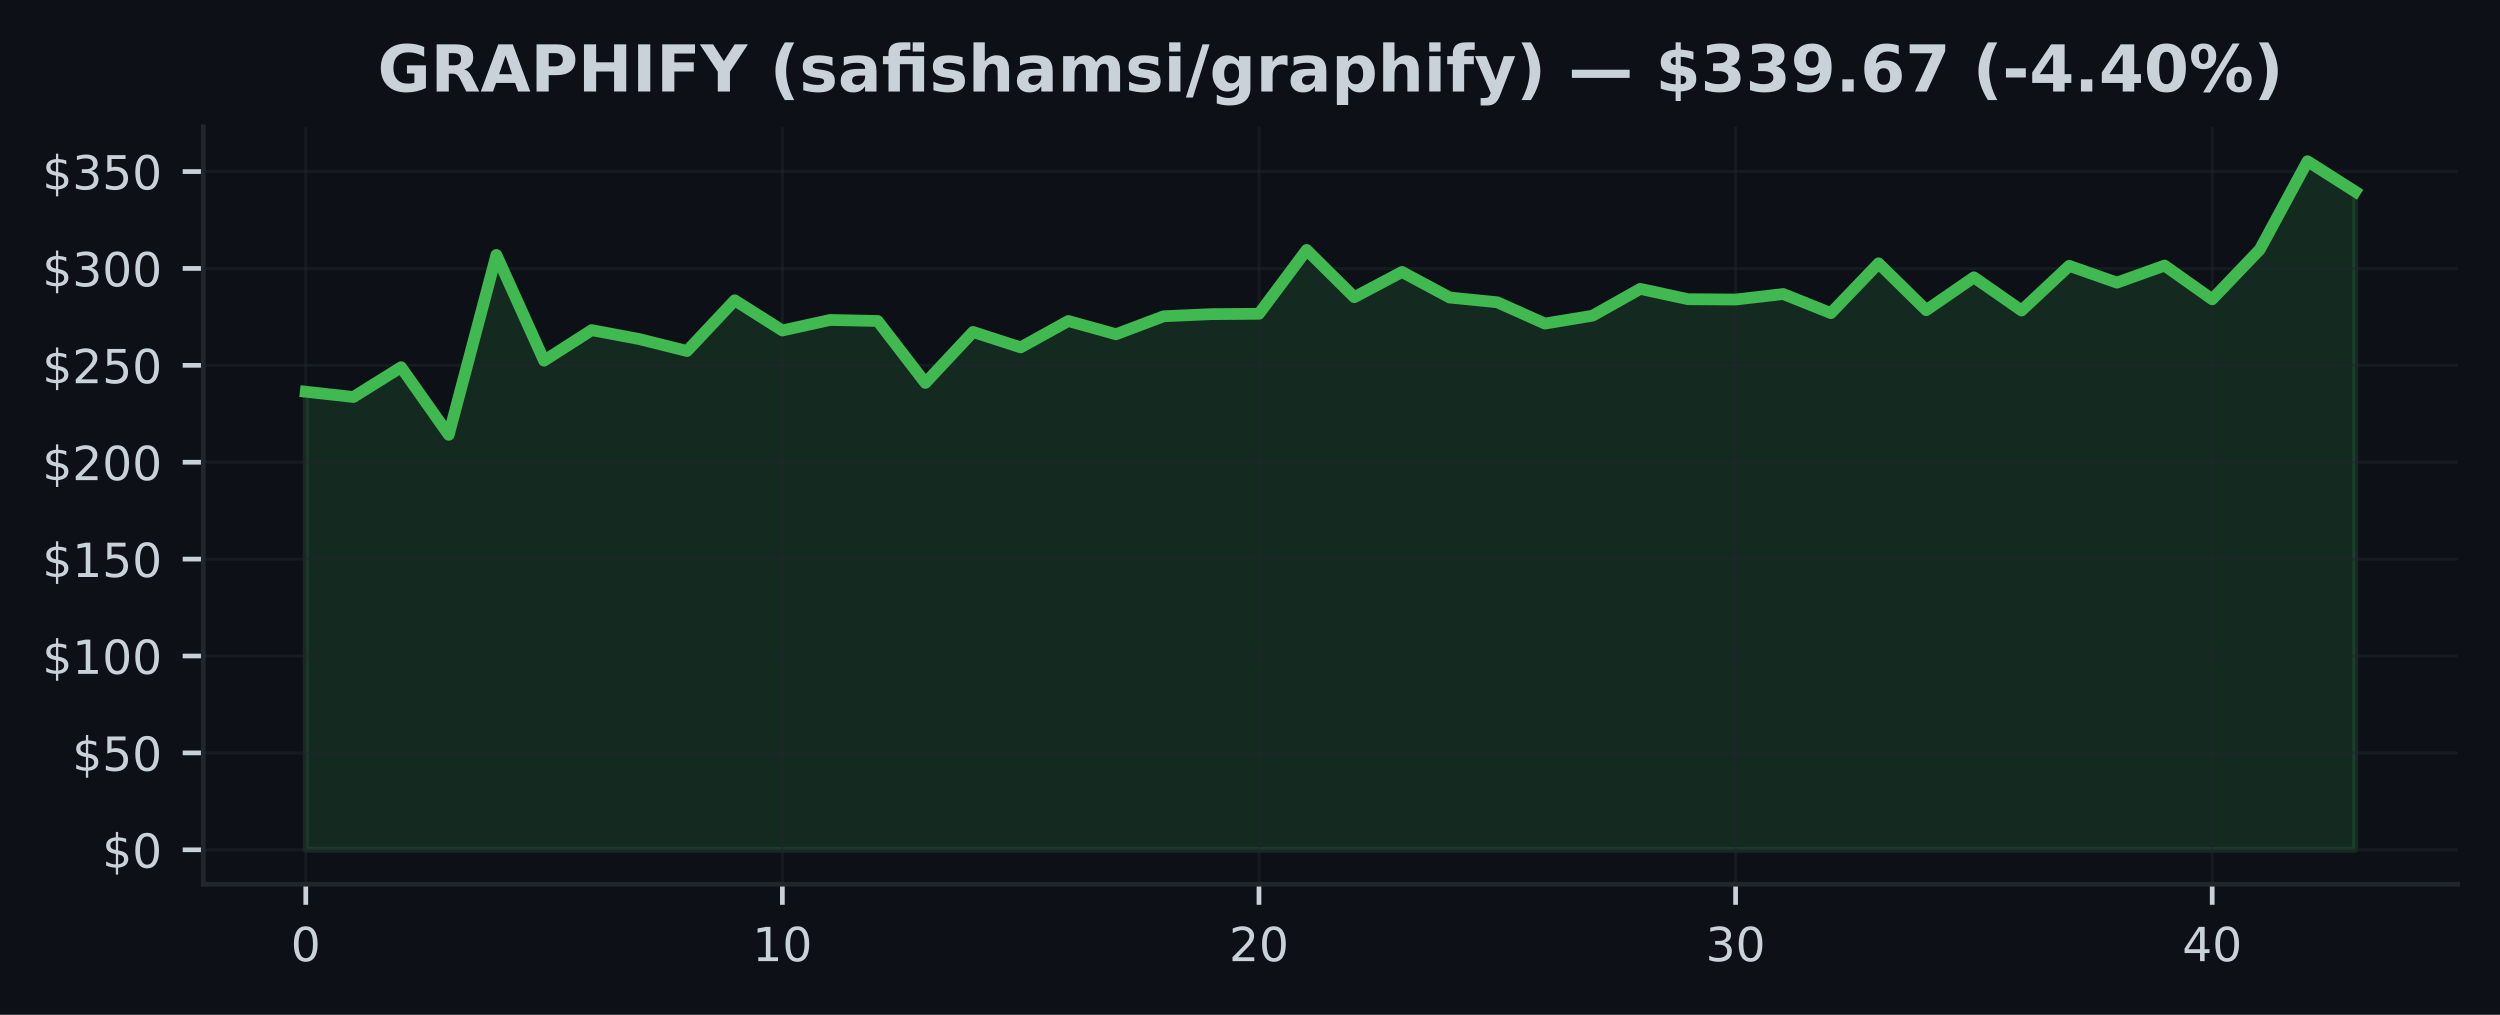
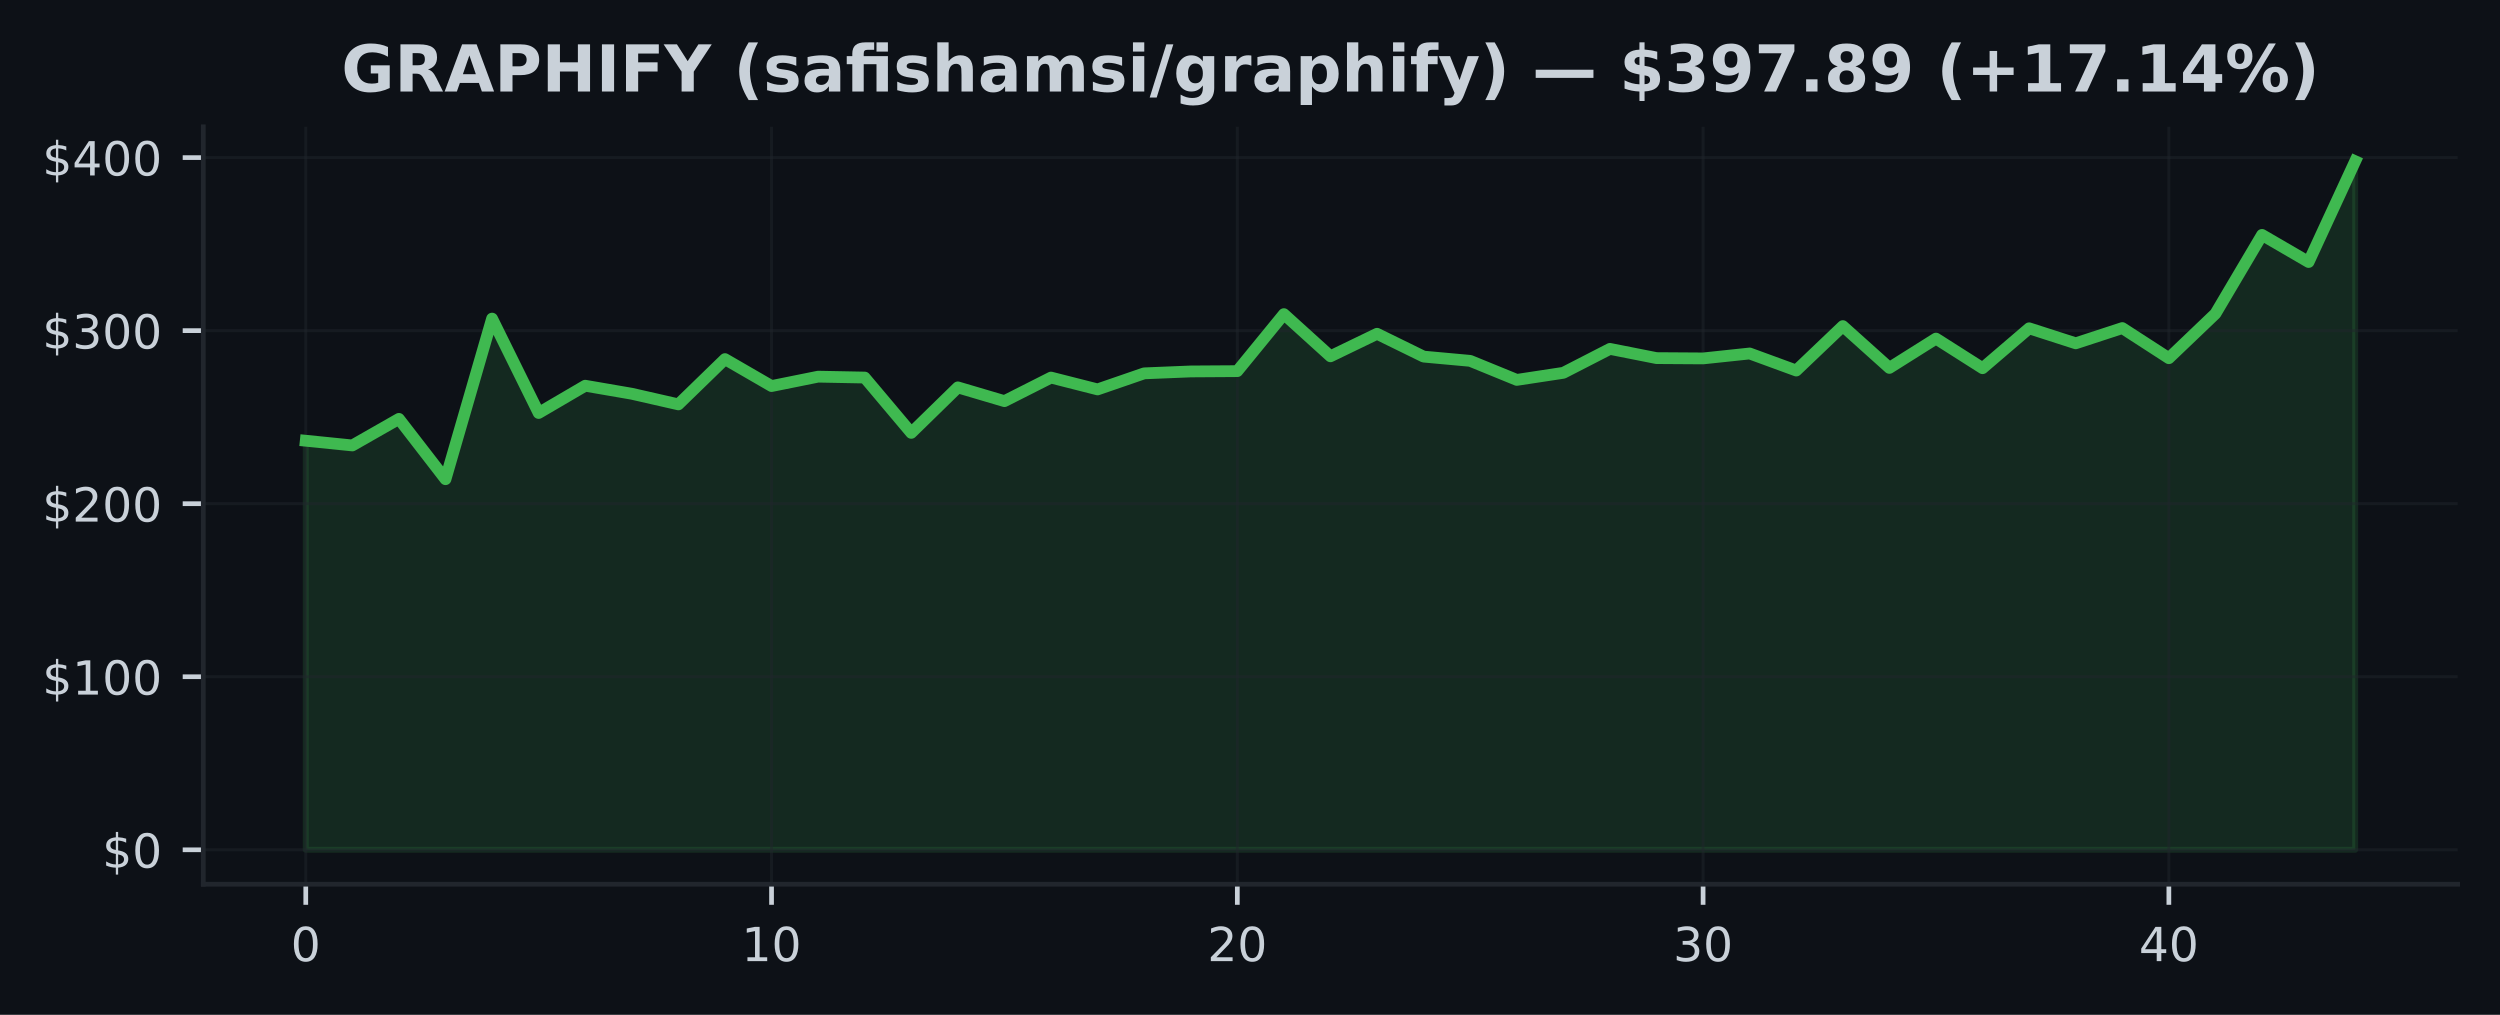
<svg xmlns="http://www.w3.org/2000/svg" xmlns:xlink="http://www.w3.org/1999/xlink" width="425pt" height="172.518pt" viewBox="0 0 425 172.518" version="1.1">
  <defs>
    <style type="text/css">*{stroke-linejoin: round; stroke-linecap: butt}</style>
  </defs>
  <g id="figure_1">
    <g id="patch_1">
      <path d="M 0 172.518  L 425 172.518  L 425 0  L 0 0  z " style="fill: #0d1117" />
    </g>
    <g id="axes_1">
      <g id="patch_2">
        <path d="M 34.56 150.318  L 417.8 150.318  L 417.8 21.558  L 34.56 21.558  z " style="fill: #0d1117" />
      </g>
      <g id="FillBetweenPolyCollection_1">
        <defs>
-           <path id="md69bcdadf8" d="M 51.98 -28.053  L 51.98 -105.924  L 60.082 -105.028  L 68.185 -110.085  L 76.287 -98.604  L 84.389 -129.173  L 92.492 -111.208  L 100.594 -116.397  L 108.696 -114.869  L 116.799 -112.846  L 124.901 -121.464  L 133.003 -116.334  L 141.106 -118.123  L 149.208 -117.952  L 157.31 -107.423  L 165.413 -116.084  L 173.515 -113.462  L 181.617 -117.949  L 189.72 -115.695  L 197.822 -118.753  L 205.924 -119.115  L 214.027 -119.174  L 222.129 -130.026  L 230.231 -121.997  L 238.333 -126.287  L 246.436 -121.941  L 254.538 -121.131  L 262.64 -117.507  L 270.743 -118.855  L 278.845 -123.411  L 286.947 -121.655  L 295.05 -121.596  L 303.152 -122.534  L 311.254 -119.29  L 319.357 -127.746  L 327.459 -119.79  L 335.561 -125.371  L 343.664 -119.734  L 351.766 -127.328  L 359.868 -124.472  L 367.971 -127.374  L 376.073 -121.638  L 384.175 -130.111  L 392.278 -145.107  L 400.38 -139.952  L 400.38 -28.053  L 400.38 -28.053  L 392.278 -28.053  L 384.175 -28.053  L 376.073 -28.053  L 367.971 -28.053  L 359.868 -28.053  L 351.766 -28.053  L 343.664 -28.053  L 335.561 -28.053  L 327.459 -28.053  L 319.357 -28.053  L 311.254 -28.053  L 303.152 -28.053  L 295.05 -28.053  L 286.947 -28.053  L 278.845 -28.053  L 270.743 -28.053  L 262.64 -28.053  L 254.538 -28.053  L 246.436 -28.053  L 238.333 -28.053  L 230.231 -28.053  L 222.129 -28.053  L 214.027 -28.053  L 205.924 -28.053  L 197.822 -28.053  L 189.72 -28.053  L 181.617 -28.053  L 173.515 -28.053  L 165.413 -28.053  L 157.31 -28.053  L 149.208 -28.053  L 141.106 -28.053  L 133.003 -28.053  L 124.901 -28.053  L 116.799 -28.053  L 108.696 -28.053  L 100.594 -28.053  L 92.492 -28.053  L 84.389 -28.053  L 76.287 -28.053  L 68.185 -28.053  L 60.082 -28.053  L 51.98 -28.053  z " style="stroke: #3fb950; stroke-opacity: 0.15" />
+           <path id="mea5873a1d3" d="M 51.98 -28.053  L 51.98 -97.593  L 59.898 -96.793  L 67.816 -101.309  L 75.735 -91.056  L 83.653 -118.354  L 91.571 -102.312  L 99.489 -106.945  L 107.407 -105.58  L 115.325 -103.774  L 123.244 -111.47  L 131.162 -106.889  L 139.08 -108.487  L 146.998 -108.334  L 154.916 -98.931  L 162.835 -106.666  L 170.753 -104.324  L 178.671 -108.331  L 186.589 -106.319  L 194.507 -109.049  L 202.425 -109.372  L 210.344 -109.425  L 218.262 -119.116  L 226.18 -111.946  L 234.098 -115.777  L 242.016 -111.896  L 249.935 -111.173  L 257.853 -107.937  L 265.771 -109.14  L 273.689 -113.208  L 281.607 -111.64  L 289.525 -111.587  L 297.444 -112.426  L 305.362 -109.528  L 313.28 -117.08  L 321.198 -109.975  L 329.116 -114.959  L 337.035 -109.925  L 344.953 -116.706  L 352.871 -114.156  L 360.789 -116.748  L 368.707 -111.626  L 376.625 -119.192  L 384.544 -132.584  L 392.462 -127.98  L 400.38 -145.107  L 400.38 -28.053  L 400.38 -28.053  L 392.462 -28.053  L 384.544 -28.053  L 376.625 -28.053  L 368.707 -28.053  L 360.789 -28.053  L 352.871 -28.053  L 344.953 -28.053  L 337.035 -28.053  L 329.116 -28.053  L 321.198 -28.053  L 313.28 -28.053  L 305.362 -28.053  L 297.444 -28.053  L 289.525 -28.053  L 281.607 -28.053  L 273.689 -28.053  L 265.771 -28.053  L 257.853 -28.053  L 249.935 -28.053  L 242.016 -28.053  L 234.098 -28.053  L 226.18 -28.053  L 218.262 -28.053  L 210.344 -28.053  L 202.425 -28.053  L 194.507 -28.053  L 186.589 -28.053  L 178.671 -28.053  L 170.753 -28.053  L 162.835 -28.053  L 154.916 -28.053  L 146.998 -28.053  L 139.08 -28.053  L 131.162 -28.053  L 123.244 -28.053  L 115.325 -28.053  L 107.407 -28.053  L 99.489 -28.053  L 91.571 -28.053  L 83.653 -28.053  L 75.735 -28.053  L 67.816 -28.053  L 59.898 -28.053  L 51.98 -28.053  z " style="stroke: #3fb950; stroke-opacity: 0.15" />
        </defs>
-         <g clip-path="url(#pef8a99be20)">
-           <use xlink:href="#md69bcdadf8" x="0" y="172.518" style="fill: #3fb950; fill-opacity: 0.15; stroke: #3fb950; stroke-opacity: 0.15" />
+         <g clip-path="url(#paa10f99587)">
+           <use xlink:href="#mea5873a1d3" x="0" y="172.518" style="fill: #3fb950; fill-opacity: 0.15; stroke: #3fb950; stroke-opacity: 0.15" />
        </g>
      </g>
      <g id="matplotlib.axis_1">
        <g id="xtick_1">
          <g id="line2d_1">
-             <path d="M 51.98 150.318  L 51.98 21.558  " clip-path="url(#pef8a99be20)" style="fill: none; stroke: #21262d; stroke-opacity: 0.5; stroke-width: 0.5; stroke-linecap: square" />
+             <path d="M 51.98 150.318  L 51.98 21.558  " clip-path="url(#paa10f99587)" style="fill: none; stroke: #21262d; stroke-opacity: 0.5; stroke-width: 0.5; stroke-linecap: square" />
          </g>
          <g id="line2d_2">
            <defs>
-               <path id="md3da4d8003" d="M 0 0  L 0 3.5  " style="stroke: #c9d1d9; stroke-width: 0.8" />
+               <path id="m4e8f9dc8b2" d="M 0 0  L 0 3.5  " style="stroke: #c9d1d9; stroke-width: 0.8" />
            </defs>
            <g>
-               <use xlink:href="#md3da4d8003" x="51.98" y="150.318" style="fill: #c9d1d9; stroke: #c9d1d9; stroke-width: 0.8" />
+               <use xlink:href="#m4e8f9dc8b2" x="51.98" y="150.318" style="fill: #c9d1d9; stroke: #c9d1d9; stroke-width: 0.8" />
            </g>
          </g>
          <g id="text_1">
            <g style="fill: #c9d1d9" transform="translate(49.435 163.3964) scale(0.08 -0.08)">
              <defs>
                <path id="DejaVuSans-13" d="M 2034 4250  Q 1547 4250 1301 3770  Q 1056 3291 1056 2328  Q 1056 1369 1301 889  Q 1547 409 2034 409  Q 2525 409 2770 889  Q 3016 1369 3016 2328  Q 3016 3291 2770 3770  Q 2525 4250 2034 4250  z M 2034 4750  Q 2819 4750 3233 4129  Q 3647 3509 3647 2328  Q 3647 1150 3233 529  Q 2819 -91 2034 -91  Q 1250 -91 836 529  Q 422 1150 422 2328  Q 422 3509 836 4129  Q 1250 4750 2034 4750  z " transform="scale(0.015625)" />
              </defs>
              <use xlink:href="#DejaVuSans-13" />
            </g>
          </g>
        </g>
        <g id="xtick_2">
          <g id="line2d_3">
-             <path d="M 133.003 150.318  L 133.003 21.558  " clip-path="url(#pef8a99be20)" style="fill: none; stroke: #21262d; stroke-opacity: 0.5; stroke-width: 0.5; stroke-linecap: square" />
+             <path d="M 131.162 150.318  L 131.162 21.558  " clip-path="url(#paa10f99587)" style="fill: none; stroke: #21262d; stroke-opacity: 0.5; stroke-width: 0.5; stroke-linecap: square" />
          </g>
          <g id="line2d_4">
            <g>
-               <use xlink:href="#md3da4d8003" x="133.003" y="150.318" style="fill: #c9d1d9; stroke: #c9d1d9; stroke-width: 0.8" />
+               <use xlink:href="#m4e8f9dc8b2" x="131.162" y="150.318" style="fill: #c9d1d9; stroke: #c9d1d9; stroke-width: 0.8" />
            </g>
          </g>
          <g id="text_2">
-             <g style="fill: #c9d1d9" transform="translate(127.9133 163.3964) scale(0.08 -0.08)">
+             <g style="fill: #c9d1d9" transform="translate(126.0718 163.3964) scale(0.08 -0.08)">
              <defs>
                <path id="DejaVuSans-14" d="M 794 531  L 1825 531  L 1825 4091  L 703 3866  L 703 4441  L 1819 4666  L 2450 4666  L 2450 531  L 3481 531  L 3481 0  L 794 0  L 794 531  z " transform="scale(0.015625)" />
              </defs>
              <use xlink:href="#DejaVuSans-14" />
              <use xlink:href="#DejaVuSans-13" transform="translate(63.625 0)" />
            </g>
          </g>
        </g>
        <g id="xtick_3">
          <g id="line2d_5">
-             <path d="M 214.027 150.318  L 214.027 21.558  " clip-path="url(#pef8a99be20)" style="fill: none; stroke: #21262d; stroke-opacity: 0.5; stroke-width: 0.5; stroke-linecap: square" />
+             <path d="M 210.344 150.318  L 210.344 21.558  " clip-path="url(#paa10f99587)" style="fill: none; stroke: #21262d; stroke-opacity: 0.5; stroke-width: 0.5; stroke-linecap: square" />
          </g>
          <g id="line2d_6">
            <g>
-               <use xlink:href="#md3da4d8003" x="214.027" y="150.318" style="fill: #c9d1d9; stroke: #c9d1d9; stroke-width: 0.8" />
+               <use xlink:href="#m4e8f9dc8b2" x="210.344" y="150.318" style="fill: #c9d1d9; stroke: #c9d1d9; stroke-width: 0.8" />
            </g>
          </g>
          <g id="text_3">
-             <g style="fill: #c9d1d9" transform="translate(208.9365 163.3964) scale(0.08 -0.08)">
+             <g style="fill: #c9d1d9" transform="translate(205.2536 163.3964) scale(0.08 -0.08)">
              <defs>
                <path id="DejaVuSans-15" d="M 1228 531  L 3431 531  L 3431 0  L 469 0  L 469 531  Q 828 903 1448 1529  Q 2069 2156 2228 2338  Q 2531 2678 2651 2914  Q 2772 3150 2772 3378  Q 2772 3750 2511 3984  Q 2250 4219 1831 4219  Q 1534 4219 1204 4116  Q 875 4013 500 3803  L 500 4441  Q 881 4594 1212 4672  Q 1544 4750 1819 4750  Q 2544 4750 2975 4387  Q 3406 4025 3406 3419  Q 3406 3131 3298 2873  Q 3191 2616 2906 2266  Q 2828 2175 2409 1742  Q 1991 1309 1228 531  z " transform="scale(0.015625)" />
              </defs>
              <use xlink:href="#DejaVuSans-15" />
              <use xlink:href="#DejaVuSans-13" transform="translate(63.625 0)" />
            </g>
          </g>
        </g>
        <g id="xtick_4">
          <g id="line2d_7">
-             <path d="M 295.05 150.318  L 295.05 21.558  " clip-path="url(#pef8a99be20)" style="fill: none; stroke: #21262d; stroke-opacity: 0.5; stroke-width: 0.5; stroke-linecap: square" />
+             <path d="M 289.525 150.318  L 289.525 21.558  " clip-path="url(#paa10f99587)" style="fill: none; stroke: #21262d; stroke-opacity: 0.5; stroke-width: 0.5; stroke-linecap: square" />
          </g>
          <g id="line2d_8">
            <g>
-               <use xlink:href="#md3da4d8003" x="295.05" y="150.318" style="fill: #c9d1d9; stroke: #c9d1d9; stroke-width: 0.8" />
+               <use xlink:href="#m4e8f9dc8b2" x="289.525" y="150.318" style="fill: #c9d1d9; stroke: #c9d1d9; stroke-width: 0.8" />
            </g>
          </g>
          <g id="text_4">
-             <g style="fill: #c9d1d9" transform="translate(289.9598 163.3964) scale(0.08 -0.08)">
+             <g style="fill: #c9d1d9" transform="translate(284.4355 163.3964) scale(0.08 -0.08)">
              <defs>
                <path id="DejaVuSans-16" d="M 2597 2516  Q 3050 2419 3304 2112  Q 3559 1806 3559 1356  Q 3559 666 3084 287  Q 2609 -91 1734 -91  Q 1441 -91 1130 -33  Q 819 25 488 141  L 488 750  Q 750 597 1062 519  Q 1375 441 1716 441  Q 2309 441 2620 675  Q 2931 909 2931 1356  Q 2931 1769 2642 2001  Q 2353 2234 1838 2234  L 1294 2234  L 1294 2753  L 1863 2753  Q 2328 2753 2575 2939  Q 2822 3125 2822 3475  Q 2822 3834 2567 4026  Q 2313 4219 1838 4219  Q 1578 4219 1281 4162  Q 984 4106 628 3988  L 628 4550  Q 988 4650 1302 4700  Q 1616 4750 1894 4750  Q 2613 4750 3031 4423  Q 3450 4097 3450 3541  Q 3450 3153 3228 2886  Q 3006 2619 2597 2516  z " transform="scale(0.015625)" />
              </defs>
              <use xlink:href="#DejaVuSans-16" />
              <use xlink:href="#DejaVuSans-13" transform="translate(63.625 0)" />
            </g>
          </g>
        </g>
        <g id="xtick_5">
          <g id="line2d_9">
-             <path d="M 376.073 150.318  L 376.073 21.558  " clip-path="url(#pef8a99be20)" style="fill: none; stroke: #21262d; stroke-opacity: 0.5; stroke-width: 0.5; stroke-linecap: square" />
+             <path d="M 368.707 150.318  L 368.707 21.558  " clip-path="url(#paa10f99587)" style="fill: none; stroke: #21262d; stroke-opacity: 0.5; stroke-width: 0.5; stroke-linecap: square" />
          </g>
          <g id="line2d_10">
            <g>
-               <use xlink:href="#md3da4d8003" x="376.073" y="150.318" style="fill: #c9d1d9; stroke: #c9d1d9; stroke-width: 0.8" />
+               <use xlink:href="#m4e8f9dc8b2" x="368.707" y="150.318" style="fill: #c9d1d9; stroke: #c9d1d9; stroke-width: 0.8" />
            </g>
          </g>
          <g id="text_5">
-             <g style="fill: #c9d1d9" transform="translate(370.983 163.3964) scale(0.08 -0.08)">
+             <g style="fill: #c9d1d9" transform="translate(363.6173 163.3964) scale(0.08 -0.08)">
              <defs>
                <path id="DejaVuSans-17" d="M 2419 4116  L 825 1625  L 2419 1625  L 2419 4116  z M 2253 4666  L 3047 4666  L 3047 1625  L 3713 1625  L 3713 1100  L 3047 1100  L 3047 0  L 2419 0  L 2419 1100  L 313 1100  L 313 1709  L 2253 4666  z " transform="scale(0.015625)" />
              </defs>
              <use xlink:href="#DejaVuSans-17" />
              <use xlink:href="#DejaVuSans-13" transform="translate(63.625 0)" />
            </g>
          </g>
        </g>
      </g>
      <g id="matplotlib.axis_2">
        <g id="ytick_1">
          <g id="line2d_11">
-             <path d="M 34.56 144.466  L 417.8 144.466  " clip-path="url(#pef8a99be20)" style="fill: none; stroke: #21262d; stroke-opacity: 0.5; stroke-width: 0.5; stroke-linecap: square" />
+             <path d="M 34.56 144.466  L 417.8 144.466  " clip-path="url(#paa10f99587)" style="fill: none; stroke: #21262d; stroke-opacity: 0.5; stroke-width: 0.5; stroke-linecap: square" />
          </g>
          <g id="line2d_12">
            <defs>
-               <path id="m500159192a" d="M 0 0  L -3.5 0  " style="stroke: #c9d1d9; stroke-width: 0.8" />
+               <path id="mb2e1bf1f0a" d="M 0 0  L -3.5 0  " style="stroke: #c9d1d9; stroke-width: 0.8" />
            </defs>
            <g>
-               <use xlink:href="#m500159192a" x="34.56" y="144.466" style="fill: #c9d1d9; stroke: #c9d1d9; stroke-width: 0.8" />
+               <use xlink:href="#mb2e1bf1f0a" x="34.56" y="144.466" style="fill: #c9d1d9; stroke: #c9d1d9; stroke-width: 0.8" />
            </g>
          </g>
          <g id="text_6">
            <g style="fill: #c9d1d9" transform="translate(17.38 147.5049) scale(0.08 -0.08)">
              <defs>
                <path id="DejaVuSans-7" d="M 2163 -941  L 1850 -941  L 1847 0  Q 1519 6 1191 76  Q 863 147 531 288  L 531 850  Q 850 650 1176 548  Q 1503 447 1850 444  L 1850 1869  Q 1159 1981 845 2250  Q 531 2519 531 2988  Q 531 3497 872 3790  Q 1213 4084 1850 4128  L 1850 4863  L 2163 4863  L 2163 4138  Q 2453 4125 2725 4076  Q 2997 4028 3256 3944  L 3256 3397  Q 2997 3528 2723 3600  Q 2450 3672 2163 3684  L 2163 2350  Q 2872 2241 3206 1959  Q 3541 1678 3541 1191  Q 3541 663 3186 358  Q 2831 53 2163 6  L 2163 -941  z M 1850 2406  L 1850 3688  Q 1488 3647 1297 3481  Q 1106 3316 1106 3041  Q 1106 2772 1282 2622  Q 1459 2472 1850 2406  z M 2163 1806  L 2163 453  Q 2559 506 2761 678  Q 2963 850 2963 1131  Q 2963 1406 2770 1568  Q 2578 1731 2163 1806  z " transform="scale(0.015625)" />
              </defs>
              <use xlink:href="#DejaVuSans-7" />
              <use xlink:href="#DejaVuSans-13" transform="translate(63.625 0)" />
            </g>
          </g>
        </g>
        <g id="ytick_2">
          <g id="line2d_13">
-             <path d="M 34.56 127.994  L 417.8 127.994  " clip-path="url(#pef8a99be20)" style="fill: none; stroke: #21262d; stroke-opacity: 0.5; stroke-width: 0.5; stroke-linecap: square" />
+             <path d="M 34.56 115.047  L 417.8 115.047  " clip-path="url(#paa10f99587)" style="fill: none; stroke: #21262d; stroke-opacity: 0.5; stroke-width: 0.5; stroke-linecap: square" />
          </g>
          <g id="line2d_14">
            <g>
-               <use xlink:href="#m500159192a" x="34.56" y="127.994" style="fill: #c9d1d9; stroke: #c9d1d9; stroke-width: 0.8" />
+               <use xlink:href="#mb2e1bf1f0a" x="34.56" y="115.047" style="fill: #c9d1d9; stroke: #c9d1d9; stroke-width: 0.8" />
            </g>
          </g>
          <g id="text_7">
-             <g style="fill: #c9d1d9" transform="translate(12.29 131.0332) scale(0.08 -0.08)">
-               <defs>
-                 <path id="DejaVuSans-18" d="M 691 4666  L 3169 4666  L 3169 4134  L 1269 4134  L 1269 2991  Q 1406 3038 1543 3061  Q 1681 3084 1819 3084  Q 2600 3084 3056 2656  Q 3513 2228 3513 1497  Q 3513 744 3044 326  Q 2575 -91 1722 -91  Q 1428 -91 1123 -41  Q 819 9 494 109  L 494 744  Q 775 591 1075 516  Q 1375 441 1709 441  Q 2250 441 2565 725  Q 2881 1009 2881 1497  Q 2881 1984 2565 2268  Q 2250 2553 1709 2553  Q 1456 2553 1204 2497  Q 953 2441 691 2322  L 691 4666  z " transform="scale(0.015625)" />
-               </defs>
-               <use xlink:href="#DejaVuSans-7" />
-               <use xlink:href="#DejaVuSans-18" transform="translate(63.625 0)" />
-               <use xlink:href="#DejaVuSans-13" transform="translate(127.25 0)" />
-             </g>
-           </g>
-         </g>
-         <g id="ytick_3">
-           <g id="line2d_15">
-             <path d="M 34.56 111.522  L 417.8 111.522  " clip-path="url(#pef8a99be20)" style="fill: none; stroke: #21262d; stroke-opacity: 0.5; stroke-width: 0.5; stroke-linecap: square" />
-           </g>
-           <g id="line2d_16">
-             <g>
-               <use xlink:href="#m500159192a" x="34.56" y="111.522" style="fill: #c9d1d9; stroke: #c9d1d9; stroke-width: 0.8" />
-             </g>
-           </g>
-           <g id="text_8">
-             <g style="fill: #c9d1d9" transform="translate(7.2 114.5615) scale(0.08 -0.08)">
+             <g style="fill: #c9d1d9" transform="translate(7.2 118.0861) scale(0.08 -0.08)">
              <use xlink:href="#DejaVuSans-7" />
              <use xlink:href="#DejaVuSans-14" transform="translate(63.625 0)" />
              <use xlink:href="#DejaVuSans-13" transform="translate(127.25 0)" />
              <use xlink:href="#DejaVuSans-13" transform="translate(190.875 0)" />
            </g>
          </g>
        </g>
-         <g id="ytick_4">
-           <g id="line2d_17">
-             <path d="M 34.56 95.05  L 417.8 95.05  " clip-path="url(#pef8a99be20)" style="fill: none; stroke: #21262d; stroke-opacity: 0.5; stroke-width: 0.5; stroke-linecap: square" />
-           </g>
-           <g id="line2d_18">
-             <g>
-               <use xlink:href="#m500159192a" x="34.56" y="95.05" style="fill: #c9d1d9; stroke: #c9d1d9; stroke-width: 0.8" />
-             </g>
-           </g>
-           <g id="text_9">
-             <g style="fill: #c9d1d9" transform="translate(7.2 98.0898) scale(0.08 -0.08)">
-               <use xlink:href="#DejaVuSans-7" />
-               <use xlink:href="#DejaVuSans-14" transform="translate(63.625 0)" />
-               <use xlink:href="#DejaVuSans-18" transform="translate(127.25 0)" />
-               <use xlink:href="#DejaVuSans-13" transform="translate(190.875 0)" />
-             </g>
-           </g>
-         </g>
-         <g id="ytick_5">
-           <g id="line2d_19">
-             <path d="M 34.56 78.579  L 417.8 78.579  " clip-path="url(#pef8a99be20)" style="fill: none; stroke: #21262d; stroke-opacity: 0.5; stroke-width: 0.5; stroke-linecap: square" />
-           </g>
-           <g id="line2d_20">
-             <g>
-               <use xlink:href="#m500159192a" x="34.56" y="78.579" style="fill: #c9d1d9; stroke: #c9d1d9; stroke-width: 0.8" />
-             </g>
-           </g>
-           <g id="text_10">
-             <g style="fill: #c9d1d9" transform="translate(7.2 81.6181) scale(0.08 -0.08)">
+         <g id="ytick_3">
+           <g id="line2d_15">
+             <path d="M 34.56 85.628  L 417.8 85.628  " clip-path="url(#paa10f99587)" style="fill: none; stroke: #21262d; stroke-opacity: 0.5; stroke-width: 0.5; stroke-linecap: square" />
+           </g>
+           <g id="line2d_16">
+             <g>
+               <use xlink:href="#mb2e1bf1f0a" x="34.56" y="85.628" style="fill: #c9d1d9; stroke: #c9d1d9; stroke-width: 0.8" />
+             </g>
+           </g>
+           <g id="text_8">
+             <g style="fill: #c9d1d9" transform="translate(7.2 88.66729) scale(0.08 -0.08)">
              <use xlink:href="#DejaVuSans-7" />
              <use xlink:href="#DejaVuSans-15" transform="translate(63.625 0)" />
              <use xlink:href="#DejaVuSans-13" transform="translate(127.25 0)" />
              <use xlink:href="#DejaVuSans-13" transform="translate(190.875 0)" />
            </g>
          </g>
        </g>
-         <g id="ytick_6">
-           <g id="line2d_21">
-             <path d="M 34.56 62.107  L 417.8 62.107  " clip-path="url(#pef8a99be20)" style="fill: none; stroke: #21262d; stroke-opacity: 0.5; stroke-width: 0.5; stroke-linecap: square" />
-           </g>
-           <g id="line2d_22">
-             <g>
-               <use xlink:href="#m500159192a" x="34.56" y="62.107" style="fill: #c9d1d9; stroke: #c9d1d9; stroke-width: 0.8" />
-             </g>
-           </g>
-           <g id="text_11">
-             <g style="fill: #c9d1d9" transform="translate(7.2 65.14639) scale(0.08 -0.08)">
-               <use xlink:href="#DejaVuSans-7" />
-               <use xlink:href="#DejaVuSans-15" transform="translate(63.625 0)" />
-               <use xlink:href="#DejaVuSans-18" transform="translate(127.25 0)" />
-               <use xlink:href="#DejaVuSans-13" transform="translate(190.875 0)" />
-             </g>
-           </g>
-         </g>
-         <g id="ytick_7">
-           <g id="line2d_23">
-             <path d="M 34.56 45.635  L 417.8 45.635  " clip-path="url(#pef8a99be20)" style="fill: none; stroke: #21262d; stroke-opacity: 0.5; stroke-width: 0.5; stroke-linecap: square" />
-           </g>
-           <g id="line2d_24">
-             <g>
-               <use xlink:href="#m500159192a" x="34.56" y="45.635" style="fill: #c9d1d9; stroke: #c9d1d9; stroke-width: 0.8" />
-             </g>
-           </g>
-           <g id="text_12">
-             <g style="fill: #c9d1d9" transform="translate(7.2 48.67468) scale(0.08 -0.08)">
+         <g id="ytick_4">
+           <g id="line2d_17">
+             <path d="M 34.56 56.209  L 417.8 56.209  " clip-path="url(#paa10f99587)" style="fill: none; stroke: #21262d; stroke-opacity: 0.5; stroke-width: 0.5; stroke-linecap: square" />
+           </g>
+           <g id="line2d_18">
+             <g>
+               <use xlink:href="#mb2e1bf1f0a" x="34.56" y="56.209" style="fill: #c9d1d9; stroke: #c9d1d9; stroke-width: 0.8" />
+             </g>
+           </g>
+           <g id="text_9">
+             <g style="fill: #c9d1d9" transform="translate(7.2 59.24847) scale(0.08 -0.08)">
              <use xlink:href="#DejaVuSans-7" />
              <use xlink:href="#DejaVuSans-16" transform="translate(63.625 0)" />
              <use xlink:href="#DejaVuSans-13" transform="translate(127.25 0)" />
              <use xlink:href="#DejaVuSans-13" transform="translate(190.875 0)" />
            </g>
          </g>
        </g>
-         <g id="ytick_8">
-           <g id="line2d_25">
-             <path d="M 34.56 29.164  L 417.8 29.164  " clip-path="url(#pef8a99be20)" style="fill: none; stroke: #21262d; stroke-opacity: 0.5; stroke-width: 0.5; stroke-linecap: square" />
-           </g>
-           <g id="line2d_26">
-             <g>
-               <use xlink:href="#m500159192a" x="34.56" y="29.164" style="fill: #c9d1d9; stroke: #c9d1d9; stroke-width: 0.8" />
-             </g>
-           </g>
-           <g id="text_13">
-             <g style="fill: #c9d1d9" transform="translate(7.2 32.20297) scale(0.08 -0.08)">
-               <use xlink:href="#DejaVuSans-7" />
-               <use xlink:href="#DejaVuSans-16" transform="translate(63.625 0)" />
-               <use xlink:href="#DejaVuSans-18" transform="translate(127.25 0)" />
+         <g id="ytick_5">
+           <g id="line2d_19">
+             <path d="M 34.56 26.79  L 417.8 26.79  " clip-path="url(#paa10f99587)" style="fill: none; stroke: #21262d; stroke-opacity: 0.5; stroke-width: 0.5; stroke-linecap: square" />
+           </g>
+           <g id="line2d_20">
+             <g>
+               <use xlink:href="#mb2e1bf1f0a" x="34.56" y="26.79" style="fill: #c9d1d9; stroke: #c9d1d9; stroke-width: 0.8" />
+             </g>
+           </g>
+           <g id="text_10">
+             <g style="fill: #c9d1d9" transform="translate(7.2 29.82965) scale(0.08 -0.08)">
+               <use xlink:href="#DejaVuSans-7" />
+               <use xlink:href="#DejaVuSans-17" transform="translate(63.625 0)" />
+               <use xlink:href="#DejaVuSans-13" transform="translate(127.25 0)" />
              <use xlink:href="#DejaVuSans-13" transform="translate(190.875 0)" />
            </g>
          </g>
        </g>
      </g>
-       <g id="line2d_27">
-         <path d="M 51.98 66.594  L 60.082 67.49  L 68.185 62.433  L 76.287 73.914  L 84.389 43.346  L 92.492 61.31  L 100.594 56.121  L 108.696 57.65  L 116.799 59.672  L 124.901 51.054  L 133.003 56.184  L 141.106 54.395  L 149.208 54.566  L 157.31 65.095  L 165.413 56.434  L 173.515 59.056  L 181.617 54.57  L 189.72 56.823  L 197.822 53.766  L 205.924 53.403  L 214.027 53.344  L 222.129 42.493  L 230.231 50.521  L 238.333 46.232  L 246.436 50.577  L 254.538 51.387  L 262.64 55.011  L 270.743 53.664  L 278.845 49.108  L 286.947 50.863  L 295.05 50.923  L 303.152 49.984  L 311.254 53.229  L 319.357 44.772  L 327.459 52.728  L 335.561 47.147  L 343.664 52.784  L 351.766 45.191  L 359.868 48.047  L 367.971 45.144  L 376.073 50.88  L 384.175 42.407  L 392.278 27.411  L 400.38 32.567  " clip-path="url(#pef8a99be20)" style="fill: none; stroke: #3fb950; stroke-width: 2; stroke-linecap: square" />
+       <g id="line2d_21">
+         <path d="M 51.98 74.925  L 59.898 75.726  L 67.816 71.21  L 75.735 81.462  L 83.653 54.164  L 91.571 70.207  L 99.489 65.573  L 107.407 66.938  L 115.325 68.744  L 123.244 61.048  L 131.162 65.629  L 139.08 64.032  L 146.998 64.185  L 154.916 73.587  L 162.835 65.853  L 170.753 68.194  L 178.671 64.187  L 186.589 66.2  L 194.507 63.47  L 202.425 63.146  L 210.344 63.093  L 218.262 53.403  L 226.18 60.572  L 234.098 56.742  L 242.016 60.622  L 249.935 61.346  L 257.853 64.582  L 265.771 63.378  L 273.689 59.31  L 281.607 60.878  L 289.525 60.931  L 297.444 60.092  L 305.362 62.99  L 313.28 55.438  L 321.198 62.543  L 329.116 57.559  L 337.035 62.593  L 344.953 55.812  L 352.871 58.363  L 360.789 55.771  L 368.707 60.893  L 376.625 53.326  L 384.544 39.935  L 392.462 44.539  L 400.38 27.411  " clip-path="url(#paa10f99587)" style="fill: none; stroke: #3fb950; stroke-width: 2; stroke-linecap: square" />
      </g>
      <g id="patch_3">
        <path d="M 34.56 150.318  L 34.56 21.558  " style="fill: none; stroke: #21262d; stroke-width: 0.8; stroke-linejoin: miter; stroke-linecap: square" />
      </g>
      <g id="patch_4">
        <path d="M 34.56 150.318  L 417.8 150.318  " style="fill: none; stroke: #21262d; stroke-width: 0.8; stroke-linejoin: miter; stroke-linecap: square" />
      </g>
-       <g id="text_14">
-         <g style="fill: #c9d1d9" transform="translate(64.19039 15.55828) scale(0.11 -0.11)">
+       <g id="text_11">
+         <g style="fill: #c9d1d9" transform="translate(58.03727 15.55828) scale(0.11 -0.11)">
          <defs>
            <path id="DejaVuSans-Bold-2a" d="M 4781 347  Q 4331 128 3847 18  Q 3363 -91 2847 -91  Q 1681 -91 1000 561  Q 319 1213 319 2328  Q 319 3456 1012 4103  Q 1706 4750 2913 4750  Q 3378 4750 3804 4662  Q 4231 4575 4609 4403  L 4609 3438  Q 4219 3659 3833 3768  Q 3447 3878 3059 3878  Q 2341 3878 1952 3476  Q 1563 3075 1563 2328  Q 1563 1588 1938 1184  Q 2313 781 3003 781  Q 3191 781 3352 804  Q 3513 828 3641 878  L 3641 1784  L 2906 1784  L 2906 2591  L 4781 2591  L 4781 347  z " transform="scale(0.015625)" />
            <path id="DejaVuSans-Bold-35" d="M 2297 2597  Q 2675 2597 2839 2737  Q 3003 2878 3003 3200  Q 3003 3519 2839 3656  Q 2675 3794 2297 3794  L 1791 3794  L 1791 2597  L 2297 2597  z M 1791 1766  L 1791 0  L 588 0  L 588 4666  L 2425 4666  Q 3347 4666 3776 4356  Q 4206 4047 4206 3378  Q 4206 2916 3982 2619  Q 3759 2322 3309 2181  Q 3556 2125 3751 1926  Q 3947 1728 4147 1325  L 4800 0  L 3519 0  L 2950 1159  Q 2778 1509 2601 1637  Q 2425 1766 2131 1766  L 1791 1766  z " transform="scale(0.015625)" />
            <path id="DejaVuSans-Bold-24" d="M 3419 850  L 1538 850  L 1241 0  L 31 0  L 1759 4666  L 3194 4666  L 4922 0  L 3713 0  L 3419 850  z M 1838 1716  L 3116 1716  L 2478 3572  L 1838 1716  z " transform="scale(0.015625)" />
            <path id="DejaVuSans-Bold-33" d="M 588 4666  L 2584 4666  Q 3475 4666 3951 4270  Q 4428 3875 4428 3144  Q 4428 2409 3951 2014  Q 3475 1619 2584 1619  L 1791 1619  L 1791 0  L 588 0  L 588 4666  z M 1791 3794  L 1791 2491  L 2456 2491  Q 2806 2491 2997 2661  Q 3188 2831 3188 3144  Q 3188 3456 2997 3625  Q 2806 3794 2456 3794  L 1791 3794  z " transform="scale(0.015625)" />
            <path id="DejaVuSans-Bold-2b" d="M 588 4666  L 1791 4666  L 1791 2888  L 3566 2888  L 3566 4666  L 4769 4666  L 4769 0  L 3566 0  L 3566 1978  L 1791 1978  L 1791 0  L 588 0  L 588 4666  z " transform="scale(0.015625)" />
            <path id="DejaVuSans-Bold-2c" d="M 588 4666  L 1791 4666  L 1791 0  L 588 0  L 588 4666  z " transform="scale(0.015625)" />
            <path id="DejaVuSans-Bold-29" d="M 588 4666  L 3834 4666  L 3834 3756  L 1791 3756  L 1791 2888  L 3713 2888  L 3713 1978  L 1791 1978  L 1791 0  L 588 0  L 588 4666  z " transform="scale(0.015625)" />
            <path id="DejaVuSans-Bold-3c" d="M -63 4666  L 1253 4666  L 2316 3003  L 3378 4666  L 4697 4666  L 2919 1966  L 2919 0  L 1716 0  L 1716 1966  L -63 4666  z " transform="scale(0.015625)" />
            <path id="DejaVuSans-Bold-3" transform="scale(0.015625)" />
            <path id="DejaVuSans-Bold-b" d="M 2413 -844  L 1484 -844  Q 1006 -72 778 623  Q 550 1319 550 2003  Q 550 2688 779 3389  Q 1009 4091 1484 4856  L 2413 4856  Q 2013 4116 1813 3408  Q 1613 2700 1613 2009  Q 1613 1319 1811 609  Q 2009 -100 2413 -844  z " transform="scale(0.015625)" />
            <path id="DejaVuSans-Bold-56" d="M 3272 3391  L 3272 2541  Q 2913 2691 2578 2766  Q 2244 2841 1947 2841  Q 1628 2841 1473 2761  Q 1319 2681 1319 2516  Q 1319 2381 1436 2309  Q 1553 2238 1856 2203  L 2053 2175  Q 2913 2066 3209 1816  Q 3506 1566 3506 1031  Q 3506 472 3093 190  Q 2681 -91 1863 -91  Q 1516 -91 1145 -36  Q 775 19 384 128  L 384 978  Q 719 816 1070 734  Q 1422 653 1784 653  Q 2113 653 2278 743  Q 2444 834 2444 1013  Q 2444 1163 2330 1236  Q 2216 1309 1875 1350  L 1678 1375  Q 931 1469 631 1722  Q 331 1975 331 2491  Q 331 3047 712 3315  Q 1094 3584 1881 3584  Q 2191 3584 2531 3537  Q 2872 3491 3272 3391  z " transform="scale(0.015625)" />
            <path id="DejaVuSans-Bold-44" d="M 2106 1575  Q 1756 1575 1579 1456  Q 1403 1338 1403 1106  Q 1403 894 1545 773  Q 1688 653 1941 653  Q 2256 653 2472 879  Q 2688 1106 2688 1447  L 2688 1575  L 2106 1575  z M 3816 1997  L 3816 0  L 2688 0  L 2688 519  Q 2463 200 2181 54  Q 1900 -91 1497 -91  Q 953 -91 614 226  Q 275 544 275 1050  Q 275 1666 698 1953  Q 1122 2241 2028 2241  L 2688 2241  L 2688 2328  Q 2688 2594 2478 2717  Q 2269 2841 1825 2841  Q 1466 2841 1156 2769  Q 847 2697 581 2553  L 581 3406  Q 941 3494 1303 3539  Q 1666 3584 2028 3584  Q 2975 3584 3395 3211  Q 3816 2838 3816 1997  z " transform="scale(0.015625)" />
            <path id="DejaVuSans-Bold-13ab" d="M 3078 4863  L 4206 4863  L 4206 3950  L 3078 3950  L 3078 4863  z M 2847 4863  L 2847 4128  L 2228 4128  Q 1994 4128 1903 4042  Q 1813 3956 1813 3744  L 1813 3500  L 4206 3500  L 4206 0  L 3078 0  L 3078 2700  L 1813 2700  L 1813 0  L 684 0  L 684 2700  L 134 2700  L 134 3500  L 684 3500  L 684 3744  Q 684 4316 1003 4589  Q 1322 4863 1991 4863  L 2847 4863  z " transform="scale(0.015625)" />
            <path id="DejaVuSans-Bold-4b" d="M 4056 2131  L 4056 0  L 2931 0  L 2931 347  L 2931 1625  Q 2931 2084 2911 2256  Q 2891 2428 2841 2509  Q 2775 2619 2662 2680  Q 2550 2741 2406 2741  Q 2056 2741 1856 2470  Q 1656 2200 1656 1722  L 1656 0  L 538 0  L 538 4863  L 1656 4863  L 1656 2988  Q 1909 3294 2193 3439  Q 2478 3584 2822 3584  Q 3428 3584 3742 3212  Q 4056 2841 4056 2131  z " transform="scale(0.015625)" />
            <path id="DejaVuSans-Bold-50" d="M 3781 2919  Q 3994 3244 4286 3414  Q 4578 3584 4928 3584  Q 5531 3584 5847 3212  Q 6163 2841 6163 2131  L 6163 0  L 5038 0  L 5038 1825  Q 5041 1866 5042 1909  Q 5044 1953 5044 2034  Q 5044 2406 4934 2573  Q 4825 2741 4581 2741  Q 4263 2741 4089 2478  Q 3916 2216 3909 1719  L 3909 0  L 2784 0  L 2784 1825  Q 2784 2406 2684 2573  Q 2584 2741 2328 2741  Q 2006 2741 1831 2477  Q 1656 2213 1656 1722  L 1656 0  L 531 0  L 531 3500  L 1656 3500  L 1656 2988  Q 1863 3284 2130 3434  Q 2397 3584 2719 3584  Q 3081 3584 3359 3409  Q 3638 3234 3781 2919  z " transform="scale(0.015625)" />
            <path id="DejaVuSans-Bold-4c" d="M 538 3500  L 1656 3500  L 1656 0  L 538 0  L 538 3500  z M 538 4863  L 1656 4863  L 1656 3950  L 538 3950  L 538 4863  z " transform="scale(0.015625)" />
            <path id="DejaVuSans-Bold-12" d="M 1644 4666  L 2338 4666  L 691 -594  L 0 -594  L 1644 4666  z " transform="scale(0.015625)" />
            <path id="DejaVuSans-Bold-4a" d="M 2919 594  Q 2688 288 2409 144  Q 2131 0 1766 0  Q 1125 0 706 504  Q 288 1009 288 1791  Q 288 2575 706 3076  Q 1125 3578 1766 3578  Q 2131 3578 2409 3434  Q 2688 3291 2919 2981  L 2919 3500  L 4044 3500  L 4044 353  Q 4044 -491 3511 -936  Q 2978 -1381 1966 -1381  Q 1638 -1381 1331 -1331  Q 1025 -1281 716 -1178  L 716 -306  Q 1009 -475 1290 -558  Q 1572 -641 1856 -641  Q 2406 -641 2662 -400  Q 2919 -159 2919 353  L 2919 594  z M 2181 2772  Q 1834 2772 1640 2515  Q 1447 2259 1447 1791  Q 1447 1309 1634 1061  Q 1822 813 2181 813  Q 2531 813 2725 1069  Q 2919 1325 2919 1791  Q 2919 2259 2725 2515  Q 2531 2772 2181 2772  z " transform="scale(0.015625)" />
            <path id="DejaVuSans-Bold-55" d="M 3138 2547  Q 2991 2616 2845 2648  Q 2700 2681 2553 2681  Q 2122 2681 1889 2404  Q 1656 2128 1656 1613  L 1656 0  L 538 0  L 538 3500  L 1656 3500  L 1656 2925  Q 1872 3269 2151 3426  Q 2431 3584 2822 3584  Q 2878 3584 2943 3579  Q 3009 3575 3134 3559  L 3138 2547  z " transform="scale(0.015625)" />
            <path id="DejaVuSans-Bold-53" d="M 1656 506  L 1656 -1331  L 538 -1331  L 538 3500  L 1656 3500  L 1656 2988  Q 1888 3294 2169 3439  Q 2450 3584 2816 3584  Q 3463 3584 3878 3070  Q 4294 2556 4294 1747  Q 4294 938 3878 423  Q 3463 -91 2816 -91  Q 2450 -91 2169 54  Q 1888 200 1656 506  z M 2400 2772  Q 2041 2772 1848 2508  Q 1656 2244 1656 1747  Q 1656 1250 1848 986  Q 2041 722 2400 722  Q 2759 722 2948 984  Q 3138 1247 3138 1747  Q 3138 2247 2948 2509  Q 2759 2772 2400 2772  z " transform="scale(0.015625)" />
            <path id="DejaVuSans-Bold-49" d="M 2841 4863  L 2841 4128  L 2222 4128  Q 1984 4128 1890 4042  Q 1797 3956 1797 3744  L 1797 3500  L 2753 3500  L 2753 2700  L 1797 2700  L 1797 0  L 678 0  L 678 2700  L 122 2700  L 122 3500  L 678 3500  L 678 3744  Q 678 4316 997 4589  Q 1316 4863 1984 4863  L 2841 4863  z " transform="scale(0.015625)" />
            <path id="DejaVuSans-Bold-5c" d="M 78 3500  L 1197 3500  L 2138 1125  L 2938 3500  L 4056 3500  L 2584 -331  Q 2363 -916 2067 -1148  Q 1772 -1381 1288 -1381  L 641 -1381  L 641 -647  L 991 -647  Q 1275 -647 1404 -556  Q 1534 -466 1606 -231  L 1638 -134  L 78 3500  z " transform="scale(0.015625)" />
            <path id="DejaVuSans-Bold-c" d="M 513 -844  Q 913 -100 1113 609  Q 1313 1319 1313 2009  Q 1313 2700 1113 3408  Q 913 4116 513 4856  L 1441 4856  Q 1916 4091 2145 3389  Q 2375 2688 2375 2003  Q 2375 1319 2147 623  Q 1919 -72 1441 -844  L 513 -844  z " transform="scale(0.015625)" />
            <path id="DejaVuSans-Bold-af6" d="M 344 2156  L 6056 2156  L 6056 1350  L 344 1350  L 344 2156  z " transform="scale(0.015625)" />
            <path id="DejaVuSans-Bold-7" d="M 2484 -941  L 1978 -941  L 1975 0  Q 1584 16 1218 87  Q 853 159 506 288  L 506 1106  Q 866 922 1233 823  Q 1600 725 1978 713  L 1978 1684  L 1875 1703  Q 1128 1834 814 2115  Q 500 2397 500 2925  Q 500 3484 883 3798  Q 1266 4113 1975 4141  L 1978 4863  L 2484 4863  L 2484 4153  Q 2797 4128 3109 4075  Q 3422 4022 3738 3938  L 3738 3144  Q 3425 3275 3112 3348  Q 2800 3422 2484 3438  L 2484 2541  L 2584 2522  Q 3378 2397 3698 2105  Q 4019 1813 4019 1241  Q 4019 666 3637 358  Q 3256 50 2484 6  L 2484 -941  z M 1978 2613  L 1978 3428  Q 1756 3416 1623 3308  Q 1491 3200 1491 3034  Q 1491 2850 1612 2745  Q 1734 2641 1978 2613  z M 2484 1594  L 2484 725  Q 2756 728 2892 831  Q 3028 934 3028 1141  Q 3028 1353 2903 1458  Q 2778 1563 2484 1594  z " transform="scale(0.015625)" />
            <path id="DejaVuSans-Bold-16" d="M 2981 2516  Q 3453 2394 3698 2092  Q 3944 1791 3944 1325  Q 3944 631 3412 270  Q 2881 -91 1863 -91  Q 1503 -91 1142 -33  Q 781 25 428 141  L 428 1069  Q 766 900 1098 814  Q 1431 728 1753 728  Q 2231 728 2486 893  Q 2741 1059 2741 1369  Q 2741 1688 2480 1852  Q 2219 2016 1709 2016  L 1228 2016  L 1228 2791  L 1734 2791  Q 2188 2791 2409 2933  Q 2631 3075 2631 3366  Q 2631 3634 2415 3781  Q 2200 3928 1806 3928  Q 1516 3928 1219 3862  Q 922 3797 628 3669  L 628 4550  Q 984 4650 1334 4700  Q 1684 4750 2022 4750  Q 2931 4750 3382 4451  Q 3834 4153 3834 3553  Q 3834 3144 3618 2883  Q 3403 2622 2981 2516  z " transform="scale(0.015625)" />
            <path id="DejaVuSans-Bold-1c" d="M 641 103  L 641 966  Q 928 831 1190 764  Q 1453 697 1709 697  Q 2247 697 2547 995  Q 2847 1294 2900 1881  Q 2688 1725 2447 1647  Q 2206 1569 1925 1569  Q 1209 1569 770 1986  Q 331 2403 331 3084  Q 331 3838 820 4291  Q 1309 4744 2131 4744  Q 3044 4744 3544 4128  Q 4044 3513 4044 2388  Q 4044 1231 3459 570  Q 2875 -91 1856 -91  Q 1528 -91 1228 -42  Q 928 6 641 103  z M 2125 2350  Q 2441 2350 2600 2554  Q 2759 2759 2759 3169  Q 2759 3575 2600 3781  Q 2441 3988 2125 3988  Q 1809 3988 1650 3781  Q 1491 3575 1491 3169  Q 1491 2759 1650 2554  Q 1809 2350 2125 2350  z " transform="scale(0.015625)" />
+             <path id="DejaVuSans-Bold-1a" d="M 428 4666  L 3944 4666  L 3944 3988  L 2125 0  L 953 0  L 2675 3781  L 428 3781  L 428 4666  z " transform="scale(0.015625)" />
            <path id="DejaVuSans-Bold-11" d="M 653 1209  L 1778 1209  L 1778 0  L 653 0  L 653 1209  z " transform="scale(0.015625)" />
-             <path id="DejaVuSans-Bold-19" d="M 2316 2303  Q 2000 2303 1842 2098  Q 1684 1894 1684 1484  Q 1684 1075 1842 870  Q 2000 666 2316 666  Q 2634 666 2792 870  Q 2950 1075 2950 1484  Q 2950 1894 2792 2098  Q 2634 2303 2316 2303  z M 3803 4544  L 3803 3681  Q 3506 3822 3243 3889  Q 2981 3956 2731 3956  Q 2194 3956 1894 3657  Q 1594 3359 1544 2772  Q 1750 2925 1990 3001  Q 2231 3078 2516 3078  Q 3231 3078 3670 2659  Q 4109 2241 4109 1563  Q 4109 813 3618 361  Q 3128 -91 2303 -91  Q 1394 -91 895 523  Q 397 1138 397 2266  Q 397 3422 980 4083  Q 1563 4744 2578 4744  Q 2900 4744 3203 4694  Q 3506 4644 3803 4544  z " transform="scale(0.015625)" />
-             <path id="DejaVuSans-Bold-1a" d="M 428 4666  L 3944 4666  L 3944 3988  L 2125 0  L 953 0  L 2675 3781  L 428 3781  L 428 4666  z " transform="scale(0.015625)" />
-             <path id="DejaVuSans-Bold-10" d="M 347 2297  L 2309 2297  L 2309 1388  L 347 1388  L 347 2297  z " transform="scale(0.015625)" />
+             <path id="DejaVuSans-Bold-1b" d="M 2228 2088  Q 1891 2088 1709 1903  Q 1528 1719 1528 1375  Q 1528 1031 1709 848  Q 1891 666 2228 666  Q 2563 666 2741 848  Q 2919 1031 2919 1375  Q 2919 1722 2741 1905  Q 2563 2088 2228 2088  z M 1350 2484  Q 925 2613 709 2878  Q 494 3144 494 3541  Q 494 4131 934 4440  Q 1375 4750 2228 4750  Q 3075 4750 3515 4442  Q 3956 4134 3956 3541  Q 3956 3144 3739 2878  Q 3522 2613 3097 2484  Q 3572 2353 3814 2058  Q 4056 1763 4056 1313  Q 4056 619 3595 264  Q 3134 -91 2228 -91  Q 1319 -91 855 264  Q 391 619 391 1313  Q 391 1763 633 2058  Q 875 2353 1350 2484  z M 1631 3419  Q 1631 3141 1786 2991  Q 1941 2841 2228 2841  Q 2509 2841 2662 2991  Q 2816 3141 2816 3419  Q 2816 3697 2662 3845  Q 2509 3994 2228 3994  Q 1941 3994 1786 3844  Q 1631 3694 1631 3419  z " transform="scale(0.015625)" />
+             <path id="DejaVuSans-Bold-e" d="M 3053 4013  L 3053 2375  L 4684 2375  L 4684 1638  L 3053 1638  L 3053 0  L 2309 0  L 2309 1638  L 678 1638  L 678 2375  L 2309 2375  L 2309 4013  L 3053 4013  z " transform="scale(0.015625)" />
+             <path id="DejaVuSans-Bold-14" d="M 750 831  L 1813 831  L 1813 3847  L 722 3622  L 722 4441  L 1806 4666  L 2950 4666  L 2950 831  L 4013 831  L 4013 0  L 750 0  L 750 831  z " transform="scale(0.015625)" />
            <path id="DejaVuSans-Bold-17" d="M 2356 3675  L 1038 1722  L 2356 1722  L 2356 3675  z M 2156 4666  L 3494 4666  L 3494 1722  L 4159 1722  L 4159 850  L 3494 850  L 3494 0  L 2356 0  L 2356 850  L 288 850  L 288 1881  L 2156 4666  z " transform="scale(0.015625)" />
-             <path id="DejaVuSans-Bold-13" d="M 2944 2338  Q 2944 3213 2780 3570  Q 2616 3928 2228 3928  Q 1841 3928 1675 3570  Q 1509 3213 1509 2338  Q 1509 1453 1675 1090  Q 1841 728 2228 728  Q 2613 728 2778 1090  Q 2944 1453 2944 2338  z M 4147 2328  Q 4147 1169 3647 539  Q 3147 -91 2228 -91  Q 1306 -91 806 539  Q 306 1169 306 2328  Q 306 3491 806 4120  Q 1306 4750 2228 4750  Q 3147 4750 3647 4120  Q 4147 3491 4147 2328  z " transform="scale(0.015625)" />
            <path id="DejaVuSans-Bold-8" d="M 4959 1925  Q 4738 1925 4616 1733  Q 4494 1541 4494 1184  Q 4494 825 4614 633  Q 4734 441 4959 441  Q 5184 441 5303 633  Q 5422 825 5422 1184  Q 5422 1541 5301 1733  Q 5181 1925 4959 1925  z M 4959 2450  Q 5541 2450 5875 2112  Q 6209 1775 6209 1184  Q 6209 594 5875 251  Q 5541 -91 4959 -91  Q 4378 -91 4042 251  Q 3706 594 3706 1184  Q 3706 1772 4042 2111  Q 4378 2450 4959 2450  z M 2094 -91  L 1403 -91  L 4319 4750  L 5013 4750  L 2094 -91  z M 1453 4750  Q 2034 4750 2367 4411  Q 2700 4072 2700 3481  Q 2700 2891 2367 2550  Q 2034 2209 1453 2209  Q 872 2209 539 2550  Q 206 2891 206 3481  Q 206 4072 539 4411  Q 872 4750 1453 4750  z M 1453 4225  Q 1228 4225 1106 4031  Q 984 3838 984 3481  Q 984 3122 1106 2926  Q 1228 2731 1453 2731  Q 1678 2731 1798 2926  Q 1919 3122 1919 3481  Q 1919 3838 1797 4031  Q 1675 4225 1453 4225  z " transform="scale(0.015625)" />
          </defs>
          <use xlink:href="#DejaVuSans-Bold-2a" />
          <use xlink:href="#DejaVuSans-Bold-35" transform="translate(82.07812 0)" />
          <use xlink:href="#DejaVuSans-Bold-24" transform="translate(159.0781 0)" />
          <use xlink:href="#DejaVuSans-Bold-33" transform="translate(236.4688 0)" />
          <use xlink:href="#DejaVuSans-Bold-2b" transform="translate(309.7656 0)" />
          <use xlink:href="#DejaVuSans-Bold-2c" transform="translate(393.4531 0)" />
          <use xlink:href="#DejaVuSans-Bold-29" transform="translate(430.6562 0)" />
          <use xlink:href="#DejaVuSans-Bold-3c" transform="translate(498.9688 0)" />
          <use xlink:href="#DejaVuSans-Bold-3" transform="translate(571.375 0)" />
          <use xlink:href="#DejaVuSans-Bold-b" transform="translate(606.1875 0)" />
          <use xlink:href="#DejaVuSans-Bold-56" transform="translate(651.8906 0)" />
          <use xlink:href="#DejaVuSans-Bold-44" transform="translate(711.4062 0)" />
          <use xlink:href="#DejaVuSans-Bold-13ab" transform="translate(778.8906 0)" />
          <use xlink:href="#DejaVuSans-Bold-56" transform="translate(853.0156 0)" />
          <use xlink:href="#DejaVuSans-Bold-4b" transform="translate(912.5312 0)" />
          <use xlink:href="#DejaVuSans-Bold-44" transform="translate(983.7188 0)" />
          <use xlink:href="#DejaVuSans-Bold-50" transform="translate(1051.203 0)" />
          <use xlink:href="#DejaVuSans-Bold-56" transform="translate(1155.406 0)" />
          <use xlink:href="#DejaVuSans-Bold-4c" transform="translate(1214.922 0)" />
          <use xlink:href="#DejaVuSans-Bold-12" transform="translate(1249.203 0)" />
          <use xlink:href="#DejaVuSans-Bold-4a" transform="translate(1285.734 0)" />
          <use xlink:href="#DejaVuSans-Bold-55" transform="translate(1357.312 0)" />
          <use xlink:href="#DejaVuSans-Bold-44" transform="translate(1406.625 0)" />
          <use xlink:href="#DejaVuSans-Bold-53" transform="translate(1474.109 0)" />
          <use xlink:href="#DejaVuSans-Bold-4b" transform="translate(1545.688 0)" />
          <use xlink:href="#DejaVuSans-Bold-4c" transform="translate(1616.875 0)" />
          <use xlink:href="#DejaVuSans-Bold-49" transform="translate(1651.156 0)" />
          <use xlink:href="#DejaVuSans-Bold-5c" transform="translate(1694.656 0)" />
          <use xlink:href="#DejaVuSans-Bold-c" transform="translate(1759.844 0)" />
          <use xlink:href="#DejaVuSans-Bold-3" transform="translate(1805.547 0)" />
          <use xlink:href="#DejaVuSans-Bold-af6" transform="translate(1840.359 0)" />
          <use xlink:href="#DejaVuSans-Bold-3" transform="translate(1940.359 0)" />
          <use xlink:href="#DejaVuSans-Bold-7" transform="translate(1975.172 0)" />
          <use xlink:href="#DejaVuSans-Bold-16" transform="translate(2044.75 0)" />
-           <use xlink:href="#DejaVuSans-Bold-16" transform="translate(2114.328 0)" />
-           <use xlink:href="#DejaVuSans-Bold-1c" transform="translate(2183.906 0)" />
+           <use xlink:href="#DejaVuSans-Bold-1c" transform="translate(2114.328 0)" />
+           <use xlink:href="#DejaVuSans-Bold-1a" transform="translate(2183.906 0)" />
          <use xlink:href="#DejaVuSans-Bold-11" transform="translate(2253.484 0)" />
-           <use xlink:href="#DejaVuSans-Bold-19" transform="translate(2291.469 0)" />
-           <use xlink:href="#DejaVuSans-Bold-1a" transform="translate(2361.047 0)" />
+           <use xlink:href="#DejaVuSans-Bold-1b" transform="translate(2291.469 0)" />
+           <use xlink:href="#DejaVuSans-Bold-1c" transform="translate(2361.047 0)" />
          <use xlink:href="#DejaVuSans-Bold-3" transform="translate(2430.625 0)" />
          <use xlink:href="#DejaVuSans-Bold-b" transform="translate(2465.438 0)" />
-           <use xlink:href="#DejaVuSans-Bold-10" transform="translate(2511.141 0)" />
-           <use xlink:href="#DejaVuSans-Bold-17" transform="translate(2552.641 0)" />
-           <use xlink:href="#DejaVuSans-Bold-11" transform="translate(2622.219 0)" />
-           <use xlink:href="#DejaVuSans-Bold-17" transform="translate(2660.203 0)" />
-           <use xlink:href="#DejaVuSans-Bold-13" transform="translate(2729.781 0)" />
-           <use xlink:href="#DejaVuSans-Bold-8" transform="translate(2799.359 0)" />
-           <use xlink:href="#DejaVuSans-Bold-c" transform="translate(2899.562 0)" />
+           <use xlink:href="#DejaVuSans-Bold-e" transform="translate(2511.141 0)" />
+           <use xlink:href="#DejaVuSans-Bold-14" transform="translate(2594.938 0)" />
+           <use xlink:href="#DejaVuSans-Bold-1a" transform="translate(2664.516 0)" />
+           <use xlink:href="#DejaVuSans-Bold-11" transform="translate(2734.094 0)" />
+           <use xlink:href="#DejaVuSans-Bold-14" transform="translate(2772.078 0)" />
+           <use xlink:href="#DejaVuSans-Bold-17" transform="translate(2841.656 0)" />
+           <use xlink:href="#DejaVuSans-Bold-8" transform="translate(2911.234 0)" />
+           <use xlink:href="#DejaVuSans-Bold-c" transform="translate(3011.438 0)" />
        </g>
      </g>
    </g>
  </g>
  <defs>
-     <clipPath id="pef8a99be20">
+     <clipPath id="paa10f99587">
      <rect x="34.56" y="21.558" width="383.24" height="128.76" />
    </clipPath>
  </defs>
</svg>
